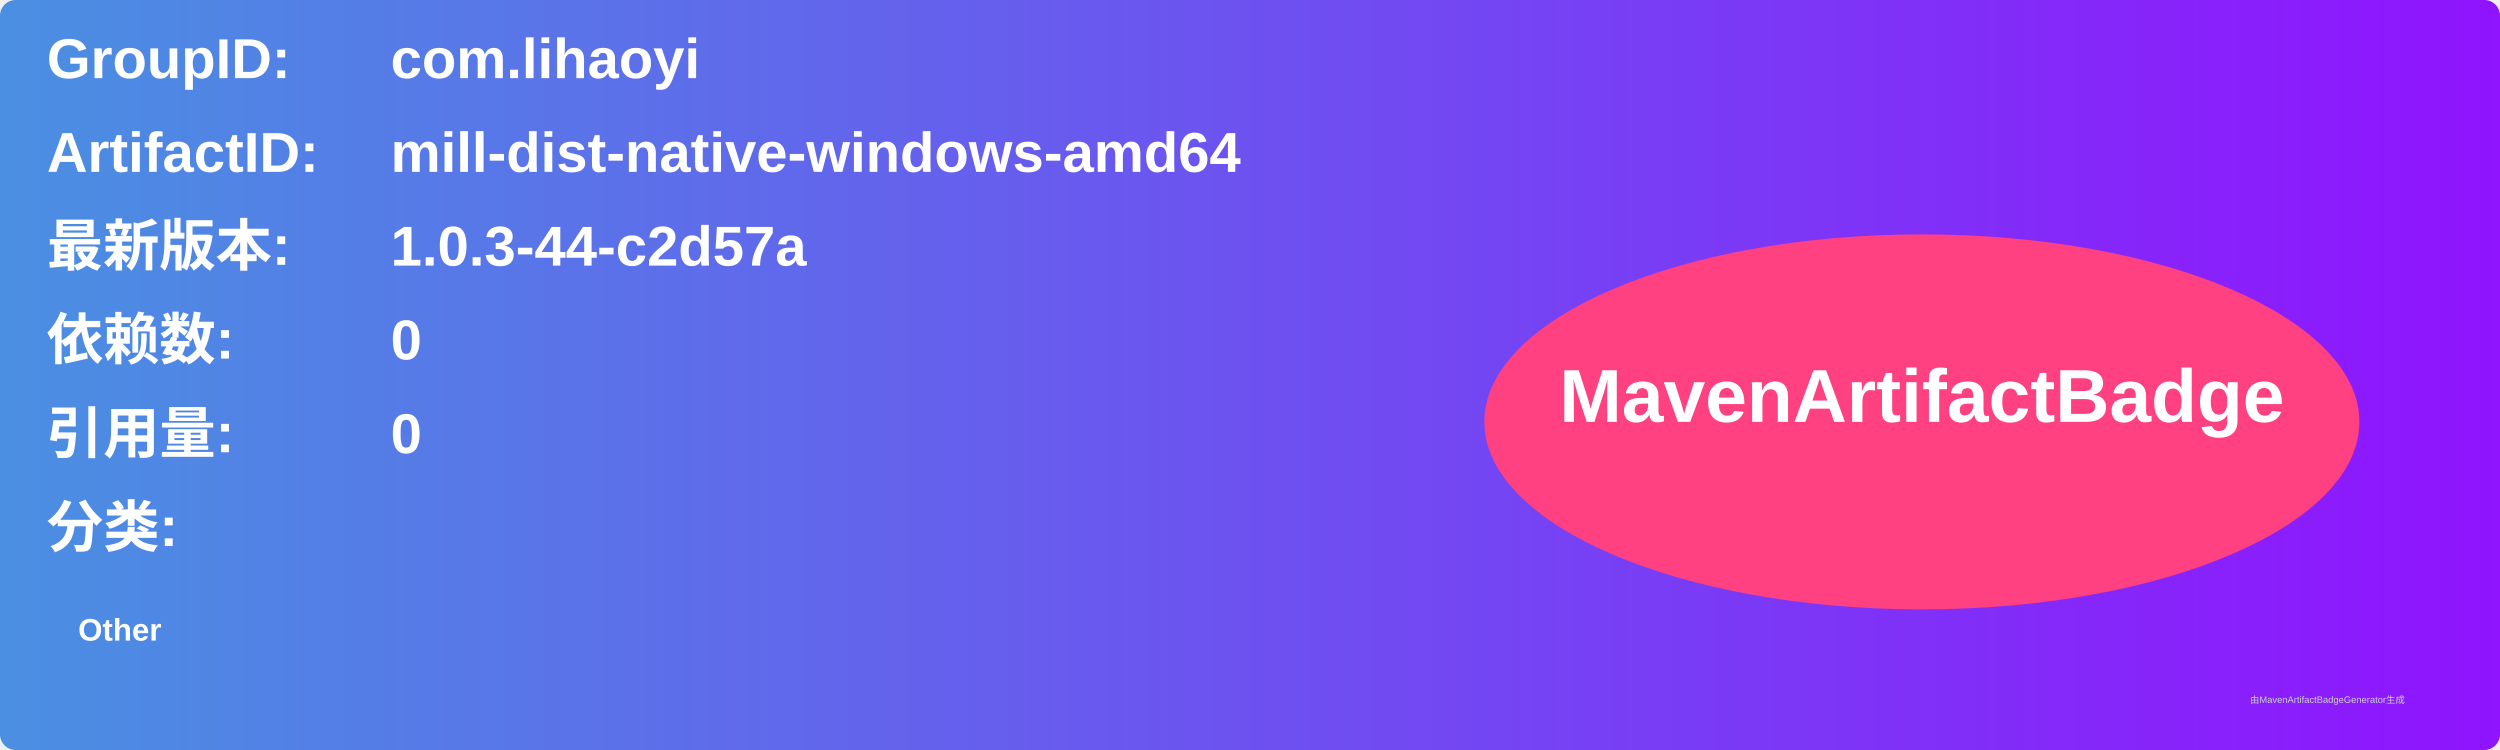
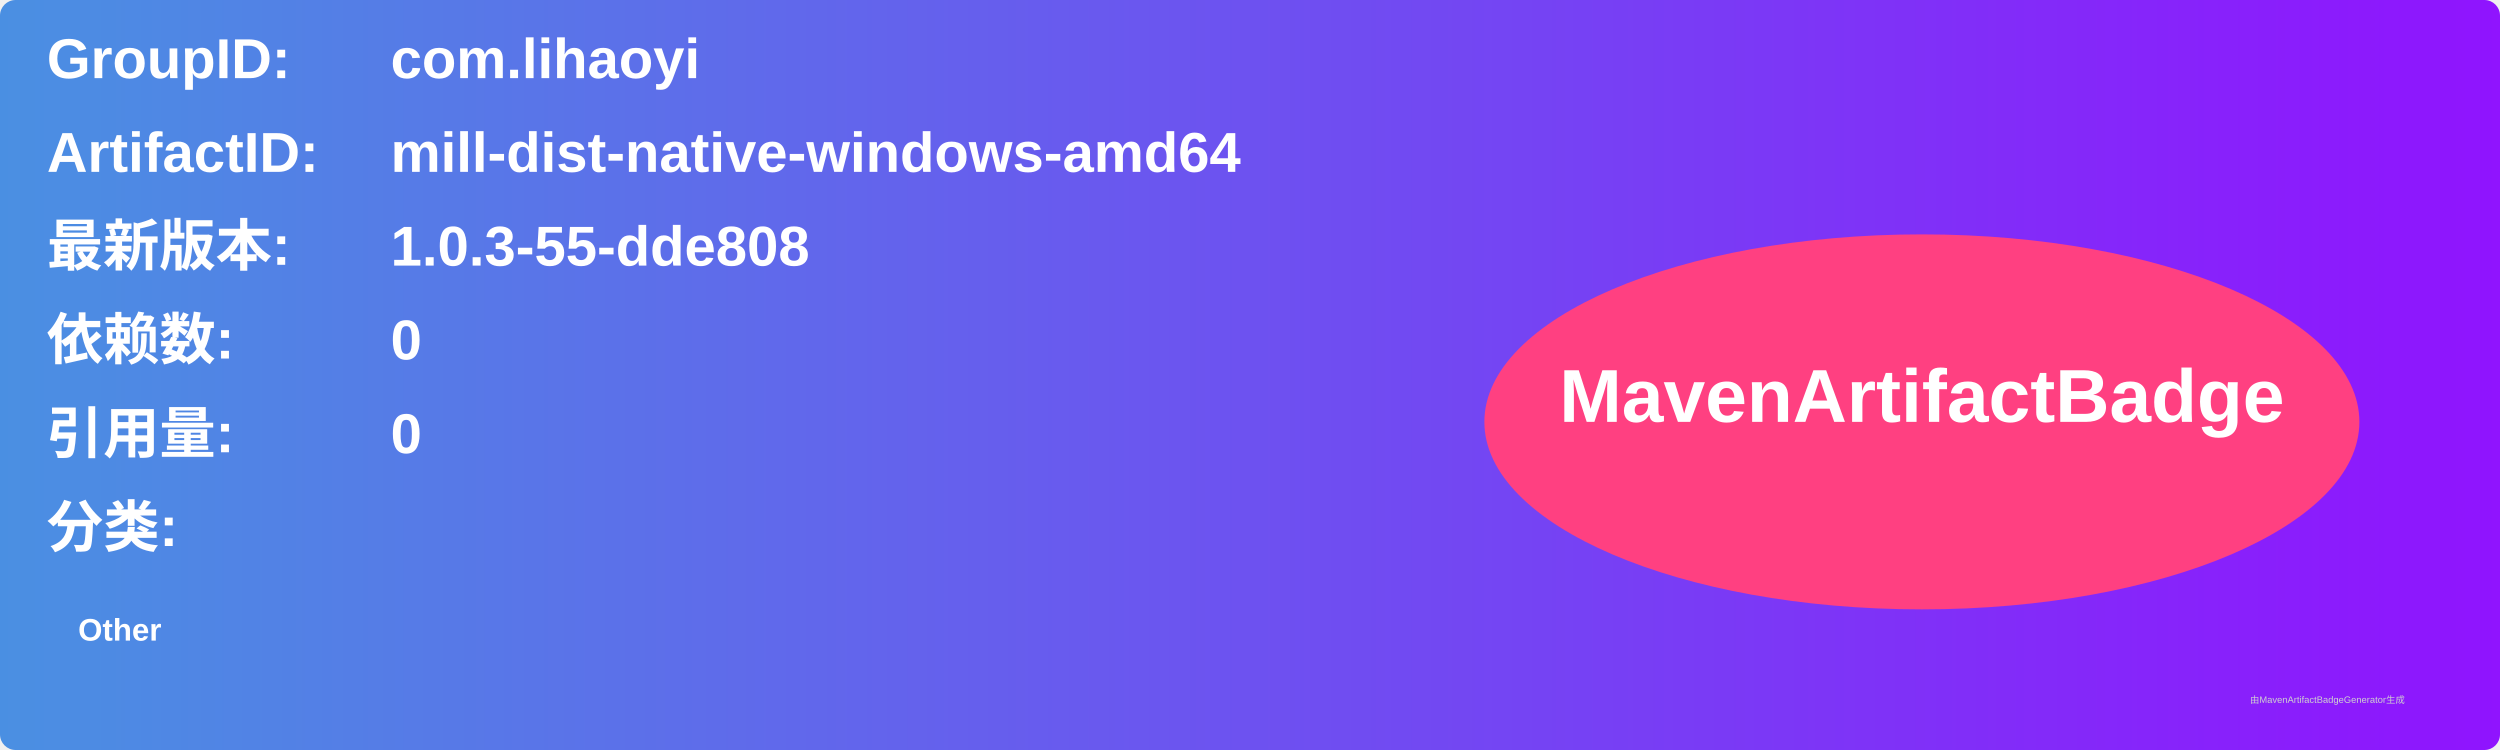
<svg xmlns="http://www.w3.org/2000/svg" width="800" height="240" viewBox="0 0 800 240">
  <linearGradient id="grad" x1="0%" y1="0%" x2="100%" y2="0%">
    <stop offset="0%" stop-color="#4a90e2" />
    <stop offset="100%" stop-color="#9013fe" />
  </linearGradient>
  <rect width="100%" height="100%" rx="5" ry="5" fill="url(#grad)" />
  <g transform="translate(15, 15)">
    <text x="0" y="10" font-family="Arial" font-size="18" fill="white" font-weight="bold" width="260">GroupID:</text>
    <text x="110" y="10" font-family="Arial" font-size="18" fill="white" font-weight="bold" width="460">com.lihaoyi</text>
    <text x="0" y="40" font-family="Arial" font-size="18" fill="white" font-weight="bold" width="260">ArtifactID:</text>
    <text x="110" y="40" font-family="Arial" font-size="18" fill="white" font-weight="bold" width="460">mill-dist-native-windows-amd64</text>
    <text x="0" y="70" font-family="Arial" font-size="18" fill="white" font-weight="bold">最新版本:</text>
    <text x="110" y="70" font-family="Arial" font-size="18" fill="white" font-weight="bold">
-       <tspan font-weight="bold">1.0.3-44-c2d57a</tspan>
+       <tspan font-weight="bold">1.0.3-55-dde808</tspan>
    </text>
    <text x="0" y="100" font-family="Arial" font-size="18" fill="white" font-weight="bold">依赖数: </text>
    <text x="110" y="100" font-family="Arial" font-size="18" fill="white">
      <tspan font-weight="bold">0</tspan>
    </text>
    <text x="0" y="130" font-family="Arial" font-size="18" fill="white" font-weight="bold">引用量: </text>
    <text x="110" y="130" font-family="Arial" font-size="18" fill="white">
      <tspan font-weight="bold">0</tspan>
    </text>
    <text x="0" y="160" font-family="Arial" font-size="18" fill="white" font-weight="bold">分类:</text>
    <text x="10" y="190" font-family="Arial" font-size="10" fill="white">
      <tspan font-weight="bold">Other</tspan>
    </text>
    <ellipse cx="600" cy="120" rx="140" ry="60" fill="#ff4081" />
    <text x="600" y="120" text-anchor="middle" font-family="Arial" font-size="24" fill="white" font-weight="bold">MavenArtifactBadge</text>
  </g>
  <text x="720" y="225" font-family="Arial" font-size="3" fill="#d0d0d0">由MavenArtifactBadgeGenerator生成</text>
</svg>
